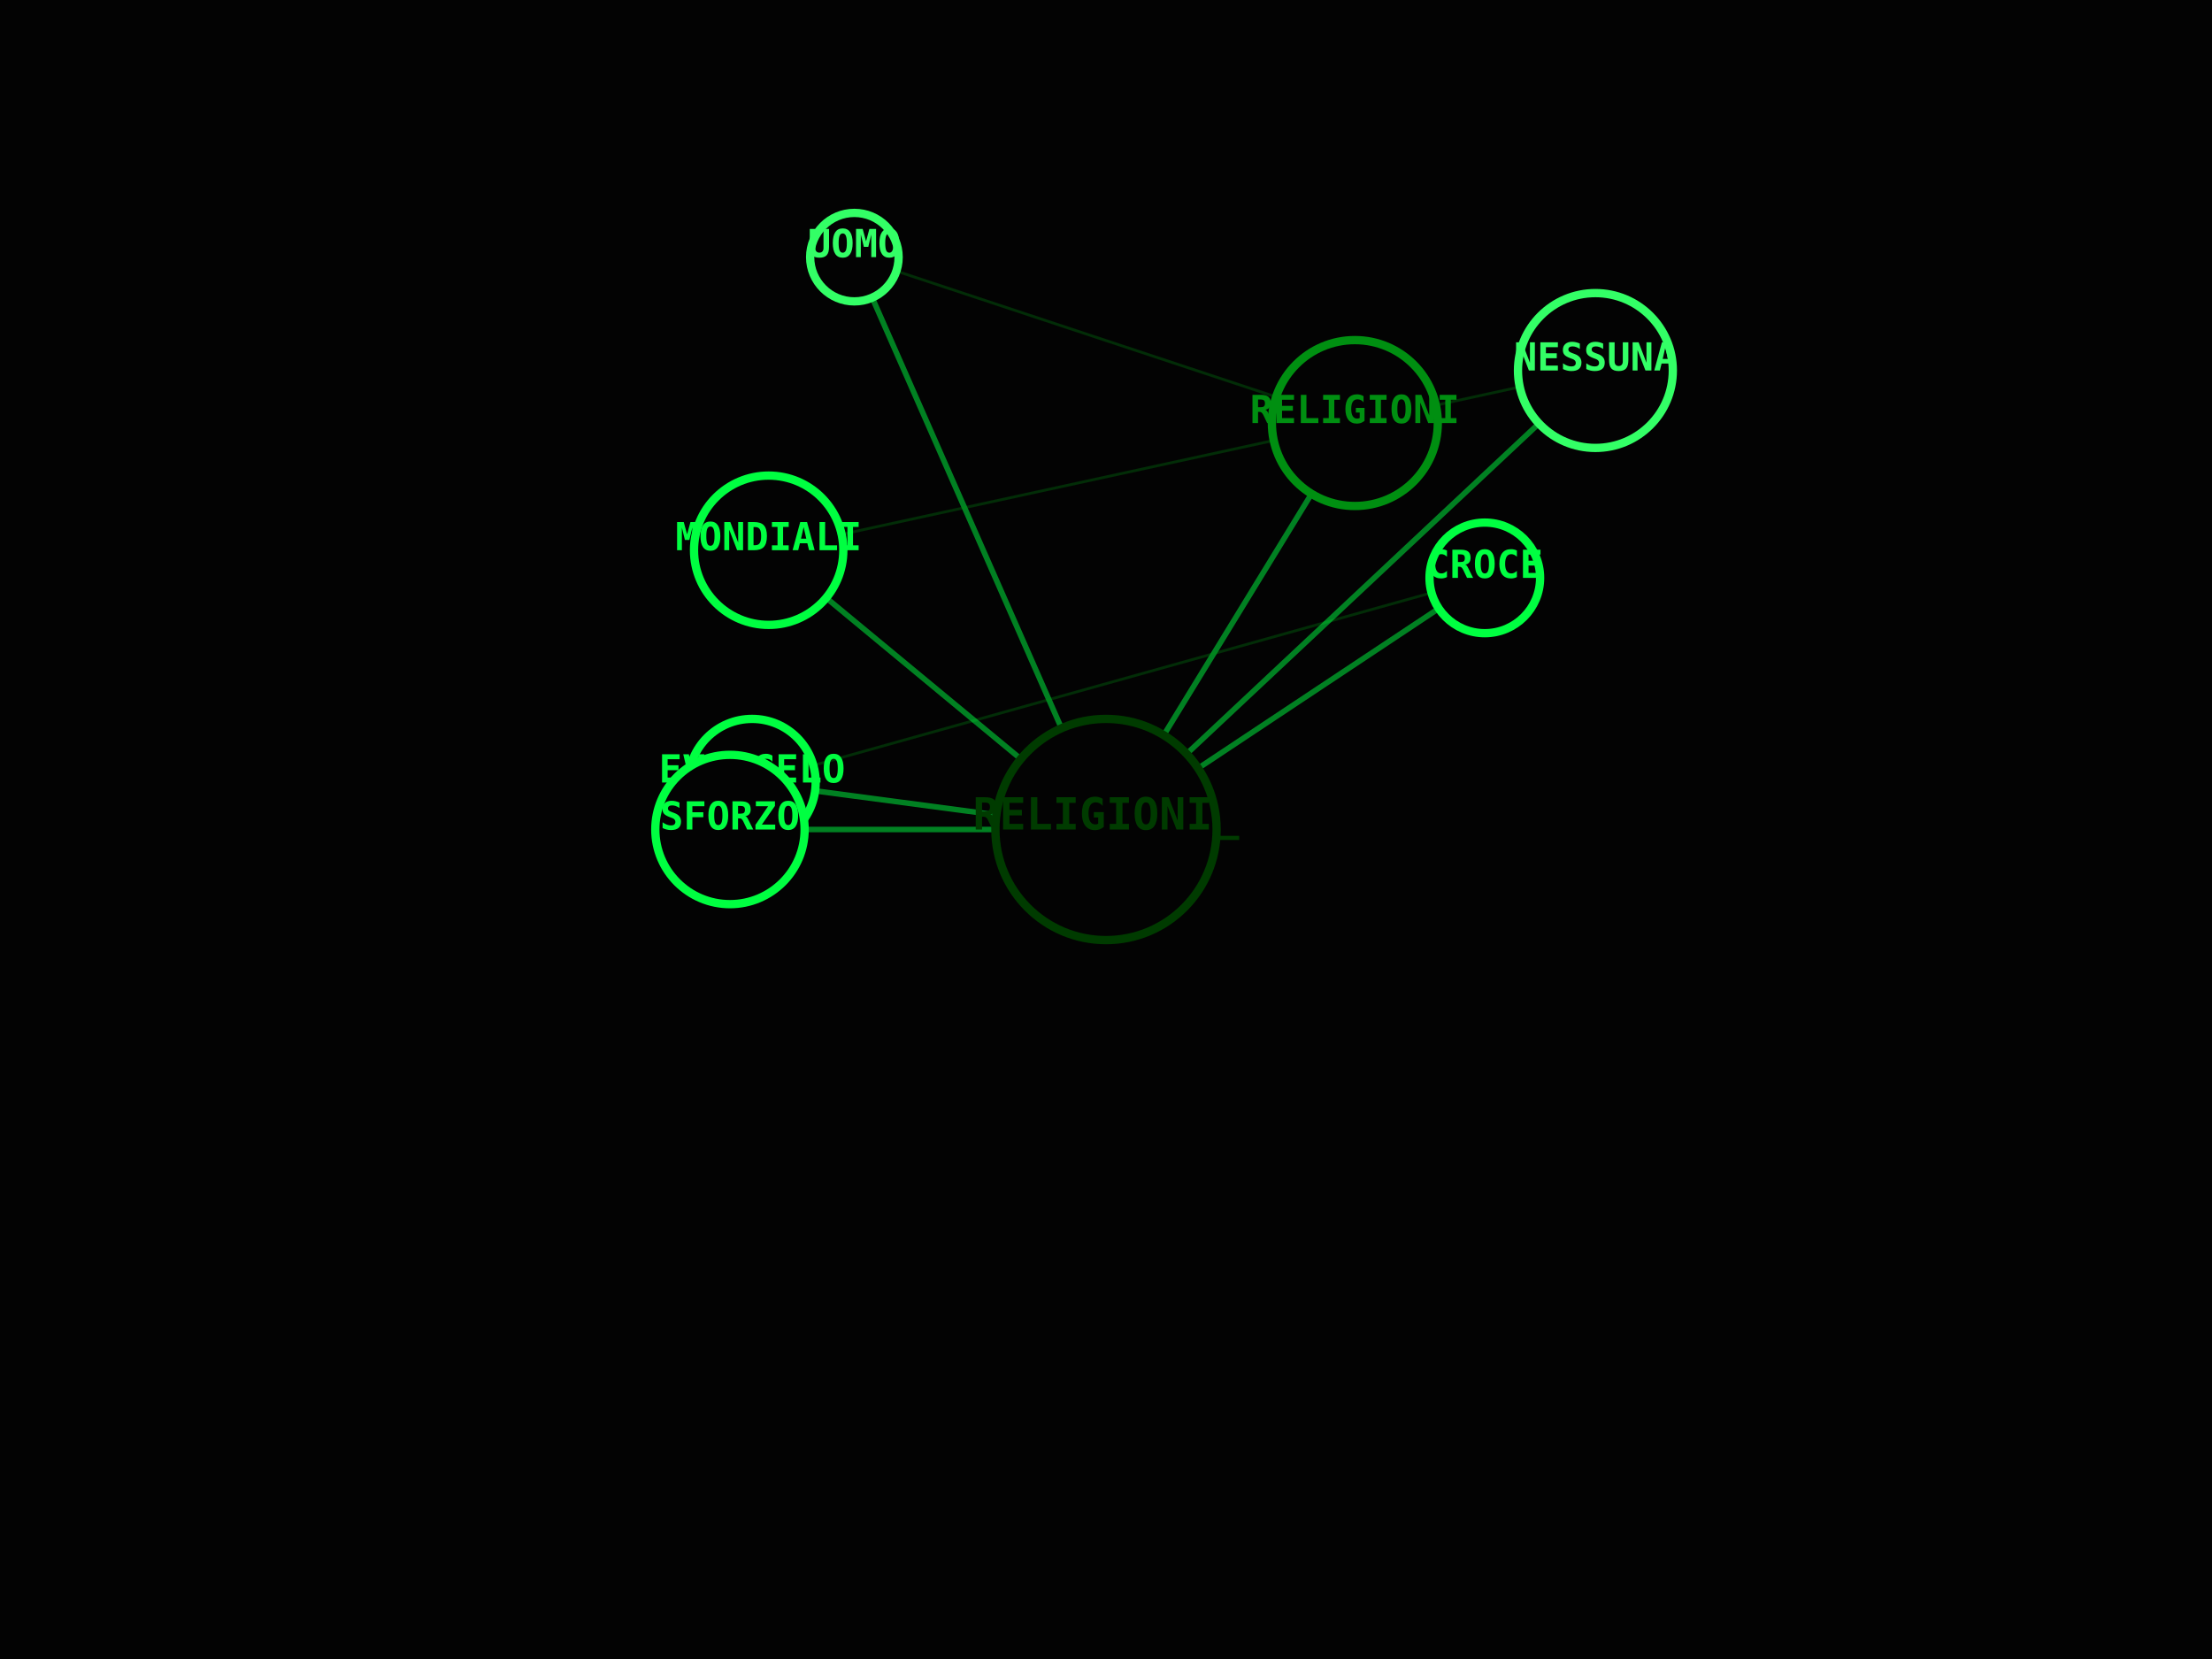
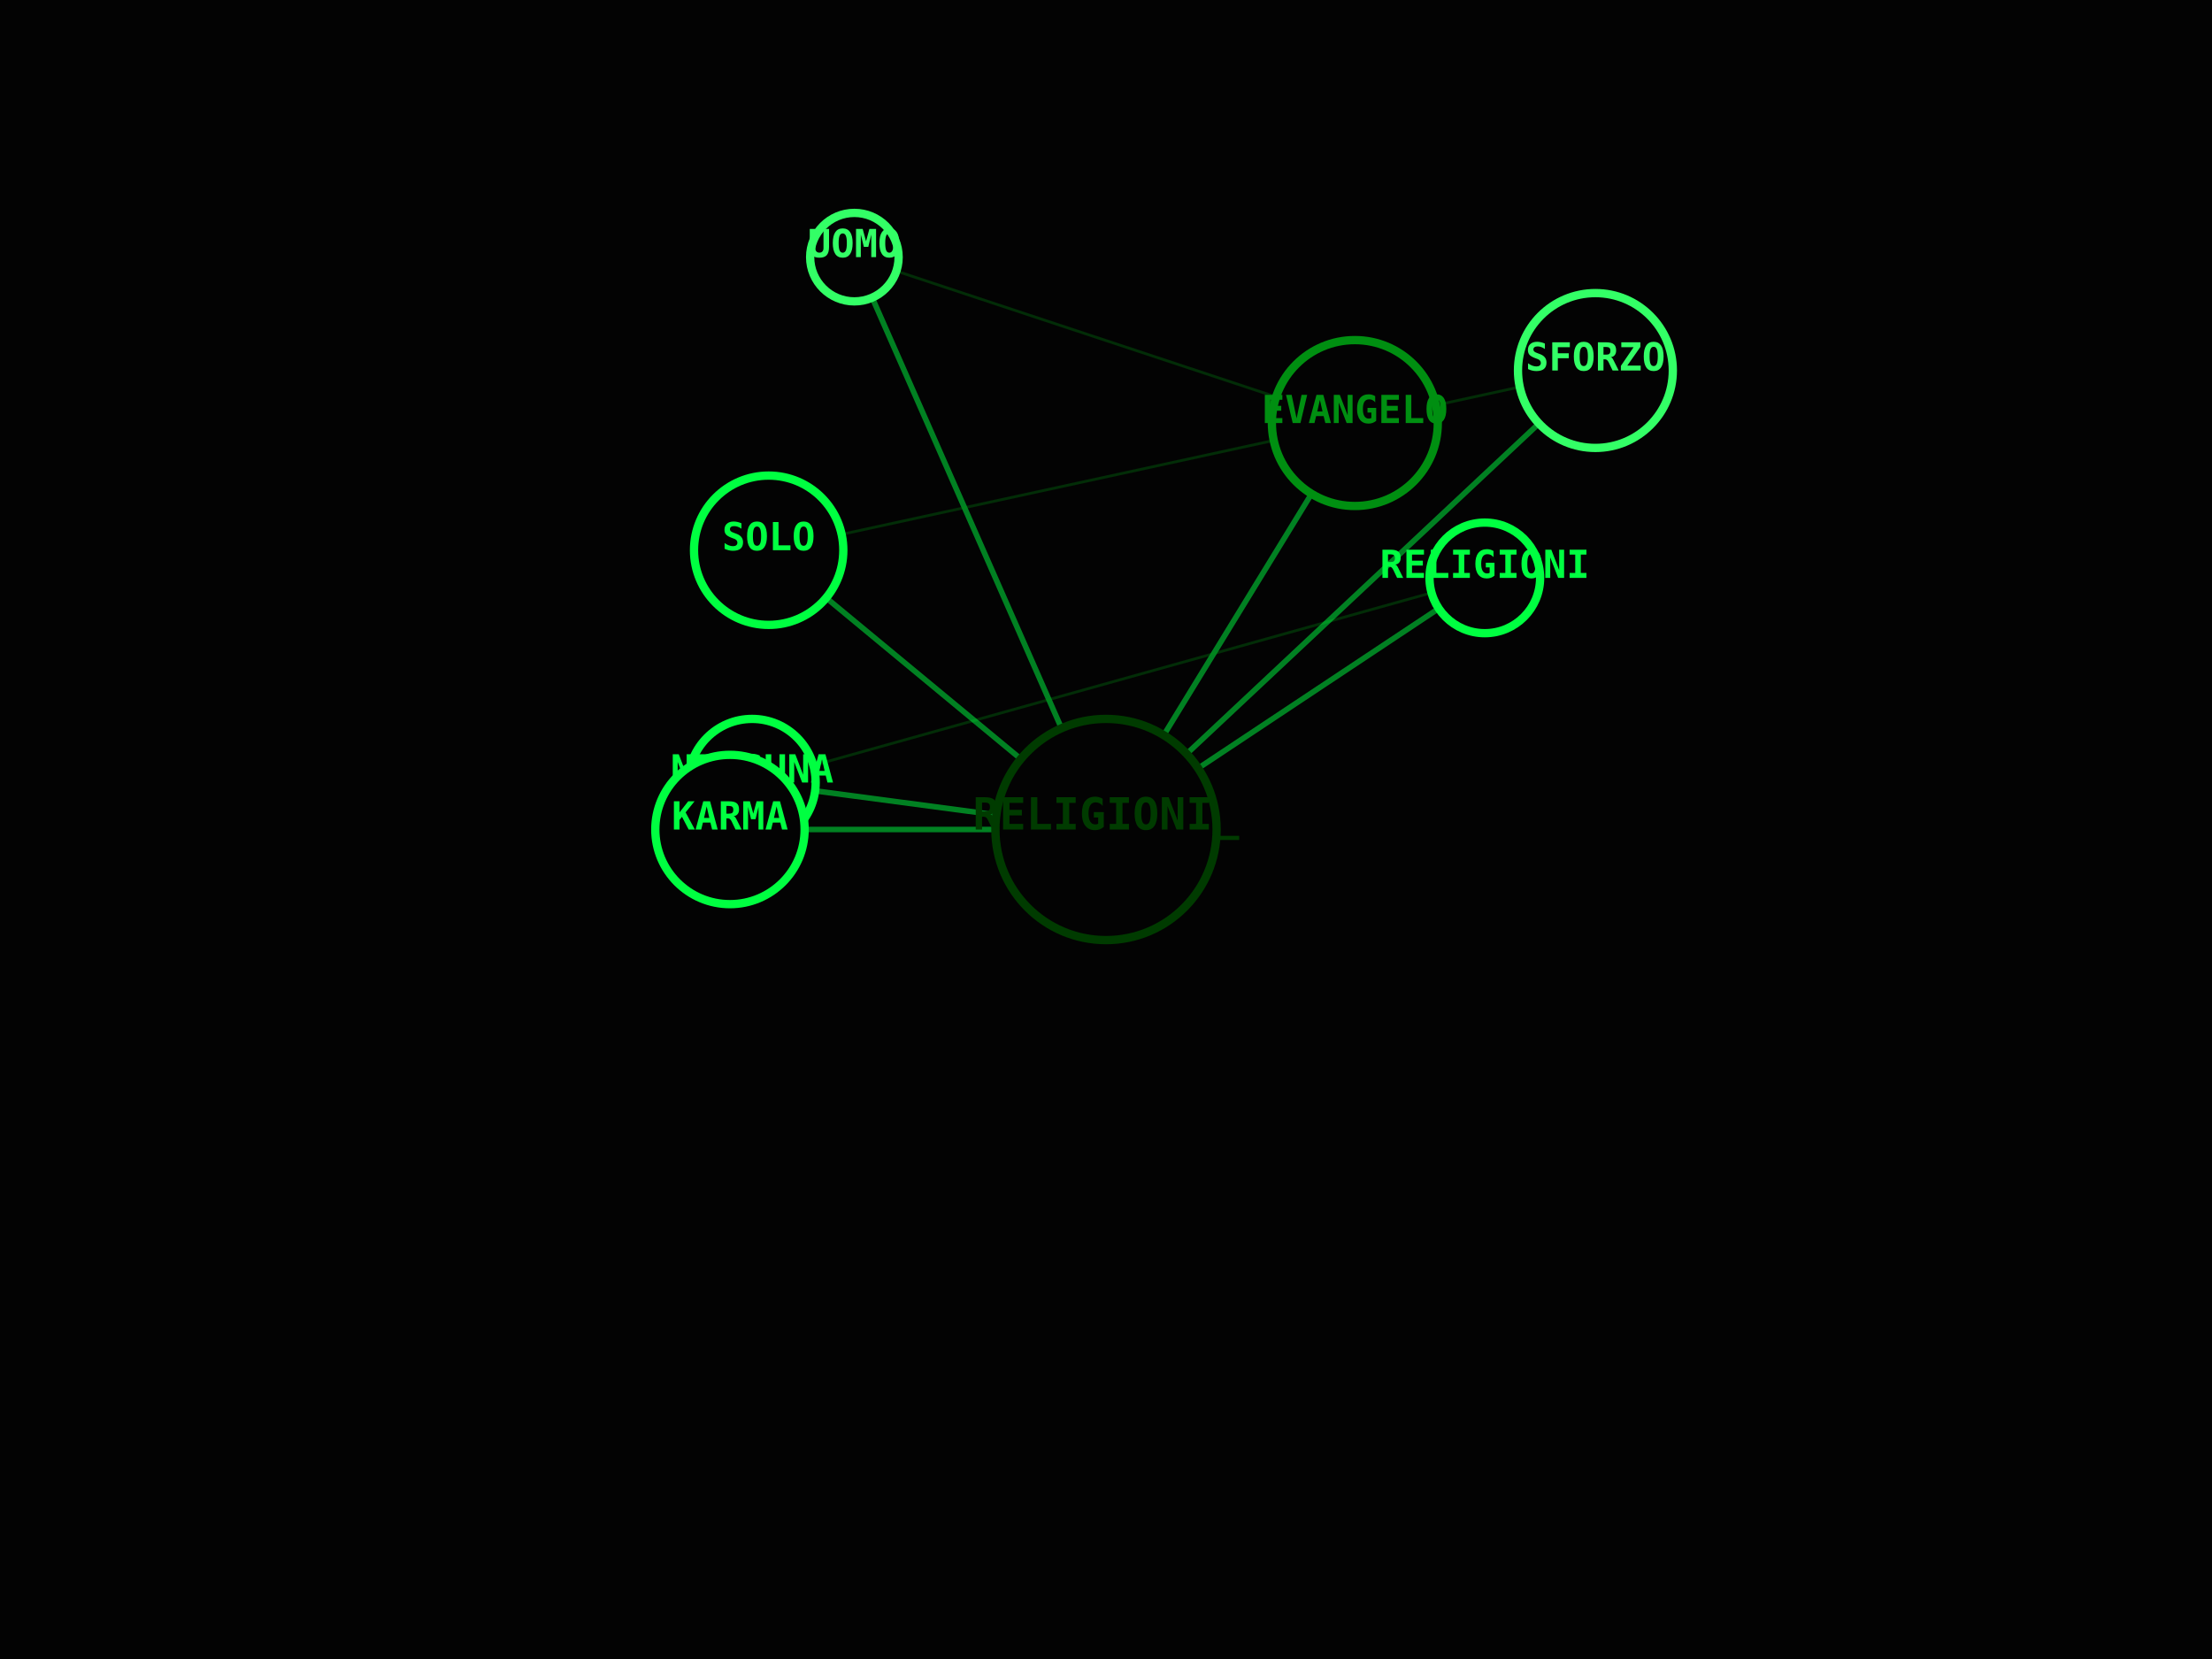
<svg xmlns="http://www.w3.org/2000/svg" viewBox="0 0 800 600" width="100%" height="100%">
  <rect width="100%" height="100%" fill="#030303" />
  <line x1="400" y1="300" x2="309" y2="93" stroke="#00FF41" stroke-width="2" opacity="0.5" />
  <line x1="400" y1="300" x2="490" y2="153" stroke="#00FF41" stroke-width="2" opacity="0.5" />
  <line x1="309" y1="93" x2="490" y2="153" stroke="#008F11" stroke-width="1" opacity="0.3" />
  <line x1="400" y1="300" x2="272" y2="283" stroke="#00FF41" stroke-width="2" opacity="0.5" />
  <line x1="400" y1="300" x2="537" y2="209" stroke="#00FF41" stroke-width="2" opacity="0.5" />
  <line x1="272" y1="283" x2="537" y2="209" stroke="#008F11" stroke-width="1" opacity="0.3" />
  <line x1="400" y1="300" x2="577" y2="134" stroke="#00FF41" stroke-width="2" opacity="0.5" />
  <line x1="400" y1="300" x2="278" y2="199" stroke="#00FF41" stroke-width="2" opacity="0.5" />
  <line x1="577" y1="134" x2="278" y2="199" stroke="#008F11" stroke-width="1" opacity="0.3" />
  <line x1="400" y1="300" x2="264" y2="300" stroke="#00FF41" stroke-width="2" opacity="0.5" />
  <circle cx="400" cy="300" r="40" fill="#030303" stroke="#003B00" stroke-width="3" />
  <text x="400" y="300" fill="#003B00" font-family="monospace" font-size="16" font-weight="bold" text-anchor="middle" alignment-baseline="middle">RELIGIONI_</text>
  <circle cx="309" cy="93" r="16" fill="#030303" stroke="#33FF66" stroke-width="3" />
  <text x="309" y="93" fill="#33FF66" font-family="monospace" font-size="14" font-weight="bold" text-anchor="middle" alignment-baseline="middle">UOMO</text>
  <circle cx="490" cy="153" r="30" fill="#030303" stroke="#008F11" stroke-width="3" />
-   <text x="490" y="153" fill="#008F11" font-family="monospace" font-size="14" font-weight="bold" text-anchor="middle" alignment-baseline="middle">RELIGIONI</text>
+   <text x="490" y="153" fill="#008F11" font-family="monospace" font-size="14" font-weight="bold" text-anchor="middle" alignment-baseline="middle">EVANGELO</text>
  <circle cx="272" cy="283" r="23" fill="#030303" stroke="#00FF41" stroke-width="3" />
-   <text x="272" y="283" fill="#00FF41" font-family="monospace" font-size="14" font-weight="bold" text-anchor="middle" alignment-baseline="middle">EVANGELO</text>
+   <text x="272" y="283" fill="#00FF41" font-family="monospace" font-size="14" font-weight="bold" text-anchor="middle" alignment-baseline="middle">NESSUNA</text>
  <circle cx="537" cy="209" r="20" fill="#030303" stroke="#00FF41" stroke-width="3" />
-   <text x="537" y="209" fill="#00FF41" font-family="monospace" font-size="14" font-weight="bold" text-anchor="middle" alignment-baseline="middle">CROCE</text>
+   <text x="537" y="209" fill="#00FF41" font-family="monospace" font-size="14" font-weight="bold" text-anchor="middle" alignment-baseline="middle">RELIGIONI</text>
  <circle cx="577" cy="134" r="28" fill="#030303" stroke="#33FF66" stroke-width="3" />
-   <text x="577" y="134" fill="#33FF66" font-family="monospace" font-size="14" font-weight="bold" text-anchor="middle" alignment-baseline="middle">NESSUNA</text>
+   <text x="577" y="134" fill="#33FF66" font-family="monospace" font-size="14" font-weight="bold" text-anchor="middle" alignment-baseline="middle">SFORZO</text>
  <circle cx="278" cy="199" r="27" fill="#030303" stroke="#00FF41" stroke-width="3" />
-   <text x="278" y="199" fill="#00FF41" font-family="monospace" font-size="14" font-weight="bold" text-anchor="middle" alignment-baseline="middle">MONDIALI</text>
+   <text x="278" y="199" fill="#00FF41" font-family="monospace" font-size="14" font-weight="bold" text-anchor="middle" alignment-baseline="middle">SOLO</text>
  <circle cx="264" cy="300" r="27" fill="#030303" stroke="#00FF41" stroke-width="3" />
-   <text x="264" y="300" fill="#00FF41" font-family="monospace" font-size="14" font-weight="bold" text-anchor="middle" alignment-baseline="middle">SFORZO</text>
+   <text x="264" y="300" fill="#00FF41" font-family="monospace" font-size="14" font-weight="bold" text-anchor="middle" alignment-baseline="middle">KARMA</text>
</svg>
